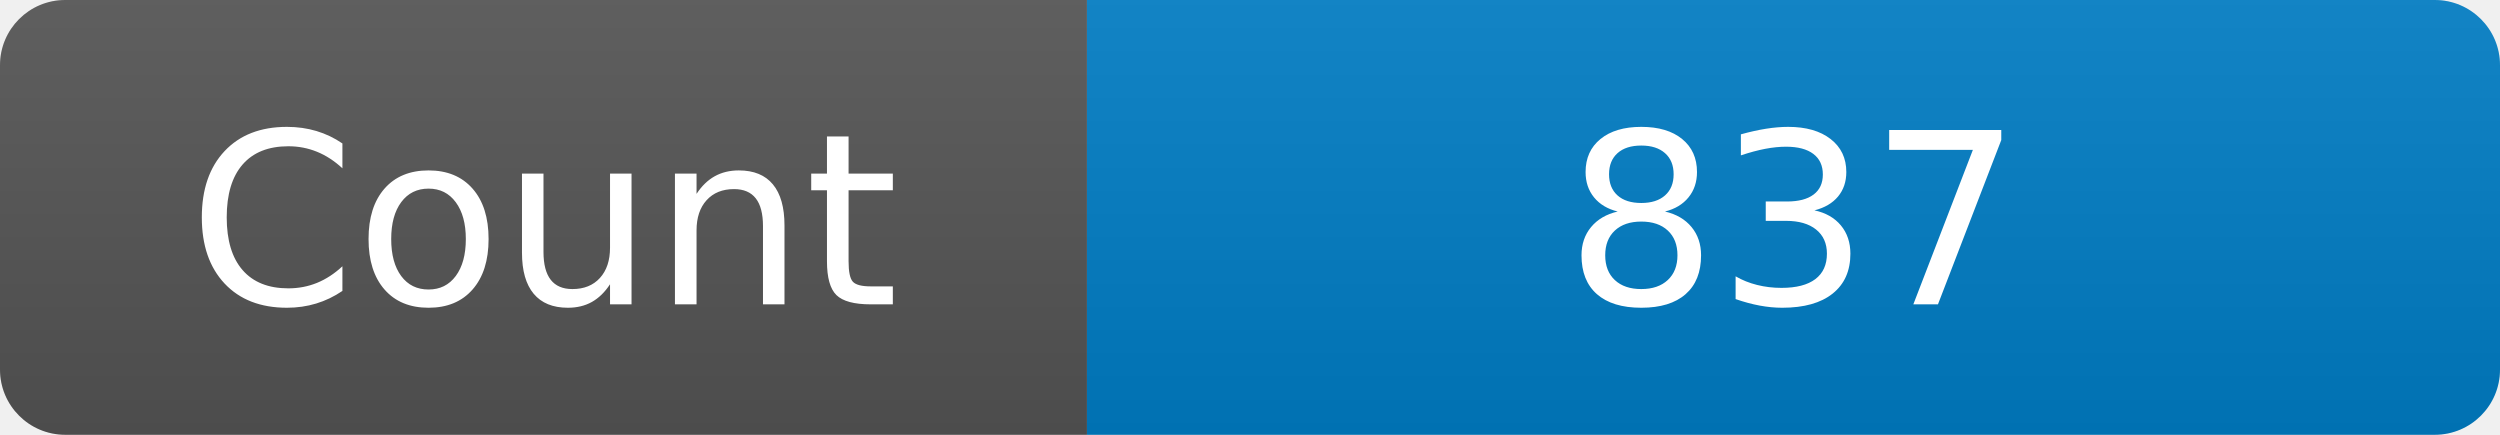
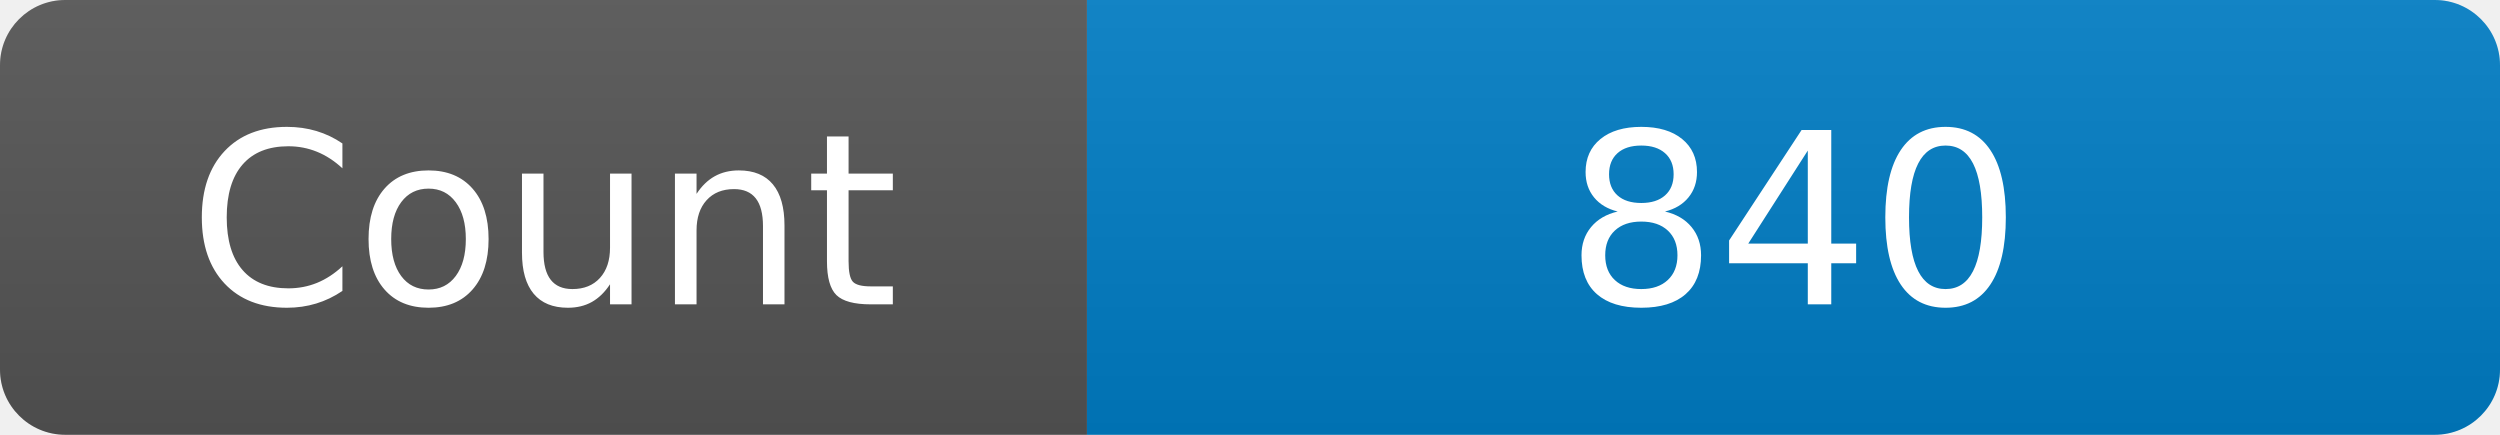
<svg xmlns="http://www.w3.org/2000/svg" width="115" height="20" role="img" aria-label="Maintained?: yes">
  <linearGradient id="s" x2="0" y2="100%">
    <stop offset="0" stop-color="#bbb" stop-opacity=".1" />
    <stop offset="1" stop-opacity=".1" />
  </linearGradient>
  <clipPath id="r">
    <rect width="115" height="20" rx="3" fill="#fff" />
  </clipPath>
  <g clip-path="url(#r)">
    <rect width="50" height="20" fill="#555" />
    <rect x="50" width="160" height="20" fill="#007ec6" />
    <rect width="115" height="20" fill="url(#s)" />
  </g>
  <g fill="#fff" text-anchor="middle" font-family="Verdana,Geneva,DejaVu Sans,sans-serif" font-size="110">
    <text x="250" y="140" transform="scale(.1)" fill="#fff">Count</text>
-     <text x="825" y="140" transform="scale(.1)" fill="#fff">837</text>
+     <text x="825" y="140" transform="scale(.1)" fill="#fff">840</text>
  </g>
</svg>
